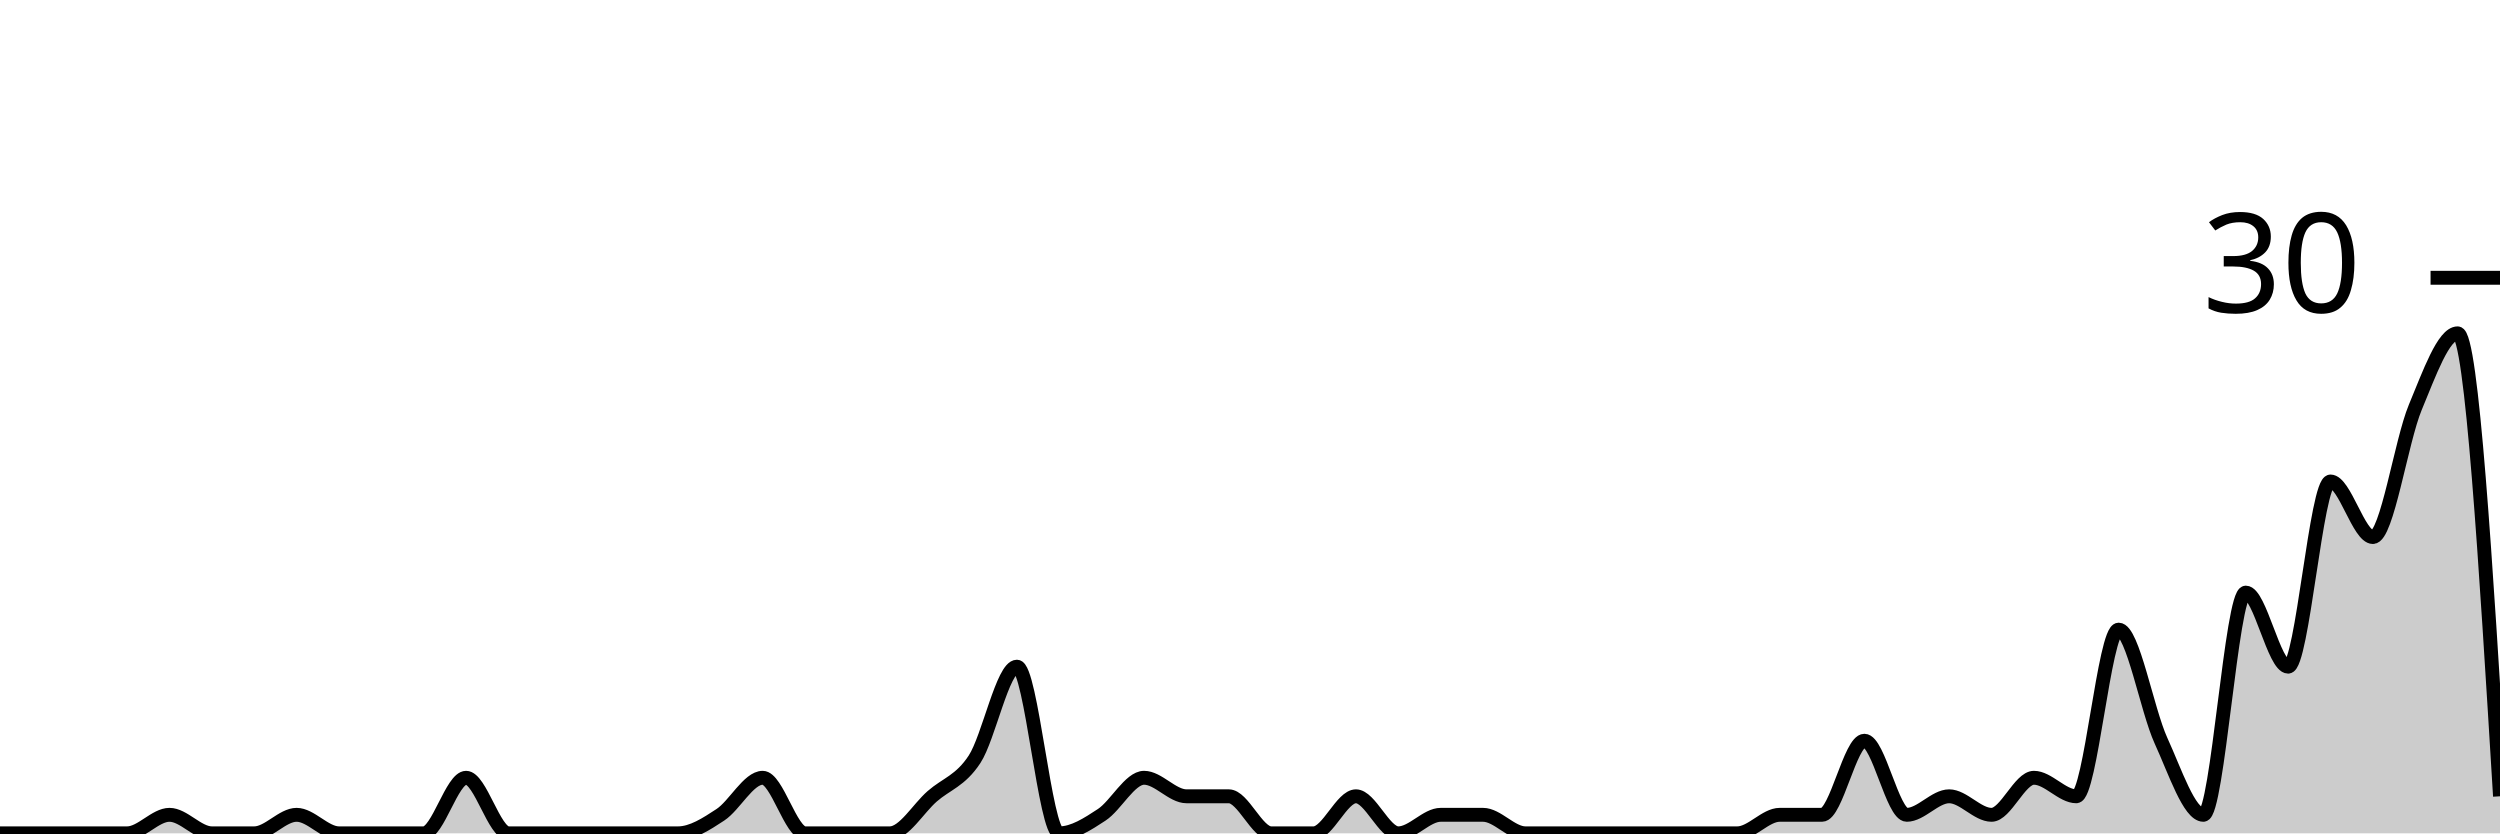
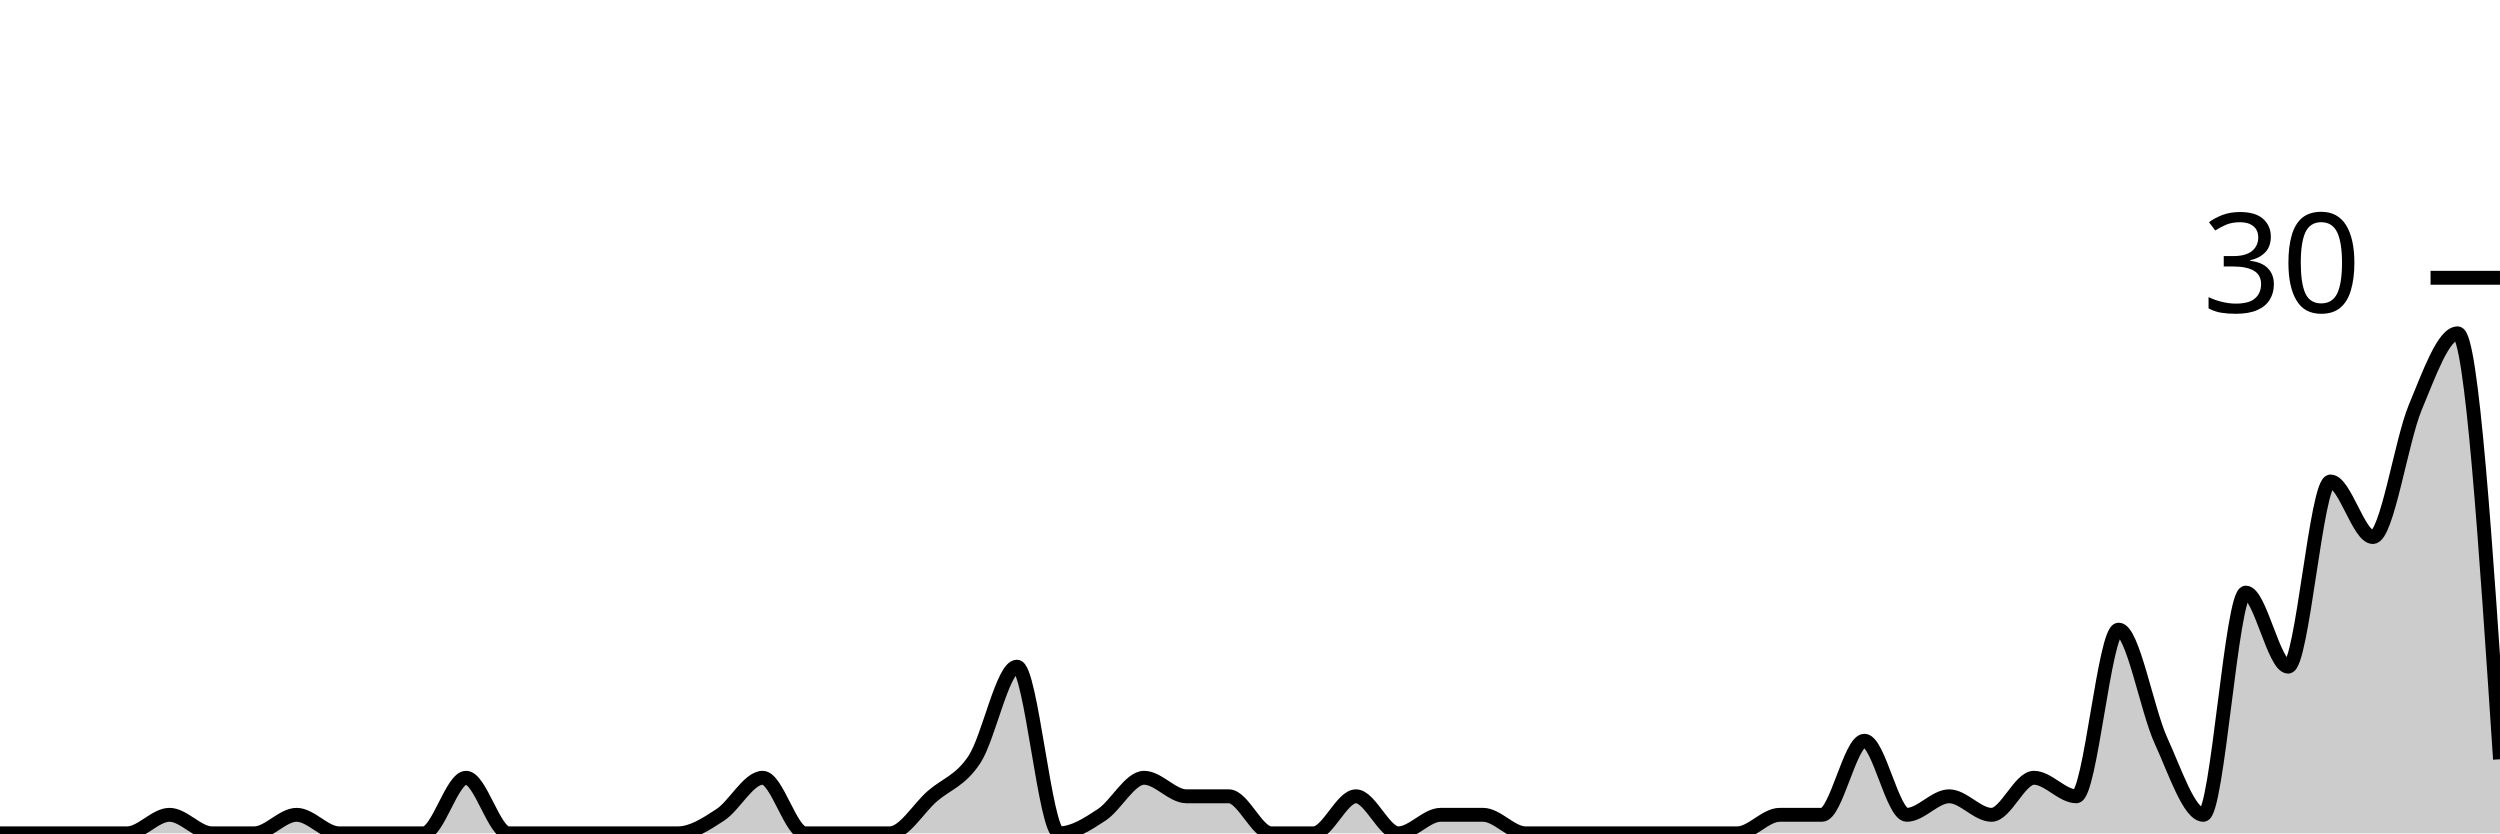
<svg xmlns="http://www.w3.org/2000/svg" viewBox="0 0 180 60">
  <g transform="translate(0,20)">
-     <path class="area" fill="rgba(0, 0, 0, 0.2)" d="M0,40C1.017,40,2.034,40,3.051,40C4.068,40,5.085,40,6.102,40C7.119,40,8.136,40,9.153,40C10.169,40,11.186,38.667,12.203,38.667C13.22,38.667,14.237,40,15.254,40C16.271,40,17.288,40,18.305,40C19.322,40,20.339,38.667,21.356,38.667C22.373,38.667,23.39,40,24.407,40C25.424,40,26.441,40,27.458,40C28.475,40,29.492,40,30.508,40C31.525,40,32.542,36,33.559,36C34.576,36,35.593,40,36.61,40C37.627,40,38.644,40,39.661,40C40.678,40,41.695,40,42.712,40C43.729,40,44.746,40,45.763,40C46.78,40,47.797,40,48.814,40C49.831,40,50.847,39.333,51.864,38.667C52.881,38,53.898,36,54.915,36C55.932,36,56.949,40,57.966,40C58.983,40,60,40,61.017,40C62.034,40,63.051,40,64.068,40C65.085,40,66.102,38.222,67.119,37.333C68.136,36.444,69.153,36.222,70.169,34.667C71.186,33.111,72.203,28,73.22,28C74.237,28,75.254,40,76.271,40C77.288,40,78.305,39.333,79.322,38.667C80.339,38,81.356,36,82.373,36C83.39,36,84.407,37.333,85.424,37.333C86.441,37.333,87.458,37.333,88.475,37.333C89.492,37.333,90.508,40,91.525,40C92.542,40,93.559,40,94.576,40C95.593,40,96.61,37.333,97.627,37.333C98.644,37.333,99.661,40,100.678,40C101.695,40,102.712,38.667,103.729,38.667C104.746,38.667,105.763,38.667,106.78,38.667C107.797,38.667,108.814,40,109.831,40C110.847,40,111.864,40,112.881,40C113.898,40,114.915,40,115.932,40C116.949,40,117.966,40,118.983,40C120,40,121.017,40,122.034,40C123.051,40,124.068,40,125.085,40C126.102,40,127.119,38.667,128.136,38.667C129.153,38.667,130.169,38.667,131.186,38.667C132.203,38.667,133.22,33.333,134.237,33.333C135.254,33.333,136.271,38.667,137.288,38.667C138.305,38.667,139.322,37.333,140.339,37.333C141.356,37.333,142.373,38.667,143.39,38.667C144.407,38.667,145.424,36,146.441,36C147.458,36,148.475,37.333,149.492,37.333C150.508,37.333,151.525,25.333,152.542,25.333C153.559,25.333,154.576,31.111,155.593,33.333C156.61,35.556,157.627,38.667,158.644,38.667C159.661,38.667,160.678,22.667,161.695,22.667C162.712,22.667,163.729,28,164.746,28C165.763,28,166.78,14.667,167.797,14.667C168.814,14.667,169.831,18.667,170.847,18.667C171.864,18.667,172.881,11.778,173.898,9.333C174.915,6.889,175.932,4,176.949,4C177.966,4,178.983,20.667,180,37.333L180,40C178.983,40,177.966,40,176.949,40C175.932,40,174.915,40,173.898,40C172.881,40,171.864,40,170.847,40C169.831,40,168.814,40,167.797,40C166.78,40,165.763,40,164.746,40C163.729,40,162.712,40,161.695,40C160.678,40,159.661,40,158.644,40C157.627,40,156.61,40,155.593,40C154.576,40,153.559,40,152.542,40C151.525,40,150.508,40,149.492,40C148.475,40,147.458,40,146.441,40C145.424,40,144.407,40,143.39,40C142.373,40,141.356,40,140.339,40C139.322,40,138.305,40,137.288,40C136.271,40,135.254,40,134.237,40C133.22,40,132.203,40,131.186,40C130.169,40,129.153,40,128.136,40C127.119,40,126.102,40,125.085,40C124.068,40,123.051,40,122.034,40C121.017,40,120,40,118.983,40C117.966,40,116.949,40,115.932,40C114.915,40,113.898,40,112.881,40C111.864,40,110.847,40,109.831,40C108.814,40,107.797,40,106.78,40C105.763,40,104.746,40,103.729,40C102.712,40,101.695,40,100.678,40C99.661,40,98.644,40,97.627,40C96.61,40,95.593,40,94.576,40C93.559,40,92.542,40,91.525,40C90.508,40,89.492,40,88.475,40C87.458,40,86.441,40,85.424,40C84.407,40,83.39,40,82.373,40C81.356,40,80.339,40,79.322,40C78.305,40,77.288,40,76.271,40C75.254,40,74.237,40,73.22,40C72.203,40,71.186,40,70.169,40C69.153,40,68.136,40,67.119,40C66.102,40,65.085,40,64.068,40C63.051,40,62.034,40,61.017,40C60,40,58.983,40,57.966,40C56.949,40,55.932,40,54.915,40C53.898,40,52.881,40,51.864,40C50.847,40,49.831,40,48.814,40C47.797,40,46.78,40,45.763,40C44.746,40,43.729,40,42.712,40C41.695,40,40.678,40,39.661,40C38.644,40,37.627,40,36.61,40C35.593,40,34.576,40,33.559,40C32.542,40,31.525,40,30.508,40C29.492,40,28.475,40,27.458,40C26.441,40,25.424,40,24.407,40C23.39,40,22.373,40,21.356,40C20.339,40,19.322,40,18.305,40C17.288,40,16.271,40,15.254,40C14.237,40,13.22,40,12.203,40C11.186,40,10.169,40,9.153,40C8.136,40,7.119,40,6.102,40C5.085,40,4.068,40,3.051,40C2.034,40,1.017,40,0,40Z" />
-     <path class="line" stroke="black" fill="none" d="M0,40C1.017,40,2.034,40,3.051,40C4.068,40,5.085,40,6.102,40C7.119,40,8.136,40,9.153,40C10.169,40,11.186,38.667,12.203,38.667C13.22,38.667,14.237,40,15.254,40C16.271,40,17.288,40,18.305,40C19.322,40,20.339,38.667,21.356,38.667C22.373,38.667,23.39,40,24.407,40C25.424,40,26.441,40,27.458,40C28.475,40,29.492,40,30.508,40C31.525,40,32.542,36,33.559,36C34.576,36,35.593,40,36.61,40C37.627,40,38.644,40,39.661,40C40.678,40,41.695,40,42.712,40C43.729,40,44.746,40,45.763,40C46.78,40,47.797,40,48.814,40C49.831,40,50.847,39.333,51.864,38.667C52.881,38,53.898,36,54.915,36C55.932,36,56.949,40,57.966,40C58.983,40,60,40,61.017,40C62.034,40,63.051,40,64.068,40C65.085,40,66.102,38.222,67.119,37.333C68.136,36.444,69.153,36.222,70.169,34.667C71.186,33.111,72.203,28,73.22,28C74.237,28,75.254,40,76.271,40C77.288,40,78.305,39.333,79.322,38.667C80.339,38,81.356,36,82.373,36C83.39,36,84.407,37.333,85.424,37.333C86.441,37.333,87.458,37.333,88.475,37.333C89.492,37.333,90.508,40,91.525,40C92.542,40,93.559,40,94.576,40C95.593,40,96.61,37.333,97.627,37.333C98.644,37.333,99.661,40,100.678,40C101.695,40,102.712,38.667,103.729,38.667C104.746,38.667,105.763,38.667,106.78,38.667C107.797,38.667,108.814,40,109.831,40C110.847,40,111.864,40,112.881,40C113.898,40,114.915,40,115.932,40C116.949,40,117.966,40,118.983,40C120,40,121.017,40,122.034,40C123.051,40,124.068,40,125.085,40C126.102,40,127.119,38.667,128.136,38.667C129.153,38.667,130.169,38.667,131.186,38.667C132.203,38.667,133.22,33.333,134.237,33.333C135.254,33.333,136.271,38.667,137.288,38.667C138.305,38.667,139.322,37.333,140.339,37.333C141.356,37.333,142.373,38.667,143.39,38.667C144.407,38.667,145.424,36,146.441,36C147.458,36,148.475,37.333,149.492,37.333C150.508,37.333,151.525,25.333,152.542,25.333C153.559,25.333,154.576,31.111,155.593,33.333C156.61,35.556,157.627,38.667,158.644,38.667C159.661,38.667,160.678,22.667,161.695,22.667C162.712,22.667,163.729,28,164.746,28C165.763,28,166.78,14.667,167.797,14.667C168.814,14.667,169.831,18.667,170.847,18.667C171.864,18.667,172.881,11.778,173.898,9.333C174.915,6.889,175.932,4,176.949,4C177.966,4,178.983,20.667,180,37.333" />
+     <path class="area" fill="rgba(0, 0, 0, 0.2)" d="M0,40C1.017,40,2.034,40,3.051,40C4.068,40,5.085,40,6.102,40C7.119,40,8.136,40,9.153,40C10.169,40,11.186,38.667,12.203,38.667C13.22,38.667,14.237,40,15.254,40C16.271,40,17.288,40,18.305,40C19.322,40,20.339,38.667,21.356,38.667C22.373,38.667,23.39,40,24.407,40C25.424,40,26.441,40,27.458,40C28.475,40,29.492,40,30.508,40C31.525,40,32.542,36,33.559,36C34.576,36,35.593,40,36.61,40C37.627,40,38.644,40,39.661,40C40.678,40,41.695,40,42.712,40C43.729,40,44.746,40,45.763,40C46.78,40,47.797,40,48.814,40C49.831,40,50.847,39.333,51.864,38.667C52.881,38,53.898,36,54.915,36C55.932,36,56.949,40,57.966,40C58.983,40,60,40,61.017,40C62.034,40,63.051,40,64.068,40C65.085,40,66.102,38.222,67.119,37.333C68.136,36.444,69.153,36.222,70.169,34.667C71.186,33.111,72.203,28,73.22,28C74.237,28,75.254,40,76.271,40C77.288,40,78.305,39.333,79.322,38.667C80.339,38,81.356,36,82.373,36C83.39,36,84.407,37.333,85.424,37.333C86.441,37.333,87.458,37.333,88.475,37.333C89.492,37.333,90.508,40,91.525,40C92.542,40,93.559,40,94.576,40C95.593,40,96.61,37.333,97.627,37.333C98.644,37.333,99.661,40,100.678,40C101.695,40,102.712,38.667,103.729,38.667C104.746,38.667,105.763,38.667,106.78,38.667C107.797,38.667,108.814,40,109.831,40C110.847,40,111.864,40,112.881,40C113.898,40,114.915,40,115.932,40C116.949,40,117.966,40,118.983,40C120,40,121.017,40,122.034,40C123.051,40,124.068,40,125.085,40C126.102,40,127.119,38.667,128.136,38.667C129.153,38.667,130.169,38.667,131.186,38.667C132.203,38.667,133.22,33.333,134.237,33.333C135.254,33.333,136.271,38.667,137.288,38.667C138.305,38.667,139.322,37.333,140.339,37.333C141.356,37.333,142.373,38.667,143.39,38.667C144.407,38.667,145.424,36,146.441,36C147.458,36,148.475,37.333,149.492,37.333C150.508,37.333,151.525,25.333,152.542,25.333C153.559,25.333,154.576,31.111,155.593,33.333C156.61,35.556,157.627,38.667,158.644,38.667C159.661,38.667,160.678,22.667,161.695,22.667C162.712,22.667,163.729,28,164.746,28C165.763,28,166.78,14.667,167.797,14.667C168.814,14.667,169.831,18.667,170.847,18.667C171.864,18.667,172.881,11.778,173.898,9.333C174.915,6.889,175.932,4,176.949,4C177.966,4,178.983,19.333,180,34.667L180,40C178.983,40,177.966,40,176.949,40C175.932,40,174.915,40,173.898,40C172.881,40,171.864,40,170.847,40C169.831,40,168.814,40,167.797,40C166.78,40,165.763,40,164.746,40C163.729,40,162.712,40,161.695,40C160.678,40,159.661,40,158.644,40C157.627,40,156.61,40,155.593,40C154.576,40,153.559,40,152.542,40C151.525,40,150.508,40,149.492,40C148.475,40,147.458,40,146.441,40C145.424,40,144.407,40,143.39,40C142.373,40,141.356,40,140.339,40C139.322,40,138.305,40,137.288,40C136.271,40,135.254,40,134.237,40C133.22,40,132.203,40,131.186,40C130.169,40,129.153,40,128.136,40C127.119,40,126.102,40,125.085,40C124.068,40,123.051,40,122.034,40C121.017,40,120,40,118.983,40C117.966,40,116.949,40,115.932,40C114.915,40,113.898,40,112.881,40C111.864,40,110.847,40,109.831,40C108.814,40,107.797,40,106.78,40C105.763,40,104.746,40,103.729,40C102.712,40,101.695,40,100.678,40C99.661,40,98.644,40,97.627,40C96.61,40,95.593,40,94.576,40C93.559,40,92.542,40,91.525,40C90.508,40,89.492,40,88.475,40C87.458,40,86.441,40,85.424,40C84.407,40,83.39,40,82.373,40C81.356,40,80.339,40,79.322,40C78.305,40,77.288,40,76.271,40C75.254,40,74.237,40,73.22,40C72.203,40,71.186,40,70.169,40C69.153,40,68.136,40,67.119,40C66.102,40,65.085,40,64.068,40C63.051,40,62.034,40,61.017,40C60,40,58.983,40,57.966,40C56.949,40,55.932,40,54.915,40C53.898,40,52.881,40,51.864,40C50.847,40,49.831,40,48.814,40C47.797,40,46.78,40,45.763,40C44.746,40,43.729,40,42.712,40C41.695,40,40.678,40,39.661,40C38.644,40,37.627,40,36.61,40C35.593,40,34.576,40,33.559,40C32.542,40,31.525,40,30.508,40C29.492,40,28.475,40,27.458,40C26.441,40,25.424,40,24.407,40C23.39,40,22.373,40,21.356,40C20.339,40,19.322,40,18.305,40C17.288,40,16.271,40,15.254,40C14.237,40,13.22,40,12.203,40C11.186,40,10.169,40,9.153,40C8.136,40,7.119,40,6.102,40C5.085,40,4.068,40,3.051,40C2.034,40,1.017,40,0,40Z" />
+     <path class="line" stroke="black" fill="none" d="M0,40C1.017,40,2.034,40,3.051,40C4.068,40,5.085,40,6.102,40C7.119,40,8.136,40,9.153,40C10.169,40,11.186,38.667,12.203,38.667C13.22,38.667,14.237,40,15.254,40C16.271,40,17.288,40,18.305,40C19.322,40,20.339,38.667,21.356,38.667C22.373,38.667,23.39,40,24.407,40C25.424,40,26.441,40,27.458,40C28.475,40,29.492,40,30.508,40C31.525,40,32.542,36,33.559,36C34.576,36,35.593,40,36.61,40C37.627,40,38.644,40,39.661,40C40.678,40,41.695,40,42.712,40C43.729,40,44.746,40,45.763,40C46.78,40,47.797,40,48.814,40C49.831,40,50.847,39.333,51.864,38.667C52.881,38,53.898,36,54.915,36C55.932,36,56.949,40,57.966,40C58.983,40,60,40,61.017,40C62.034,40,63.051,40,64.068,40C65.085,40,66.102,38.222,67.119,37.333C68.136,36.444,69.153,36.222,70.169,34.667C71.186,33.111,72.203,28,73.22,28C74.237,28,75.254,40,76.271,40C77.288,40,78.305,39.333,79.322,38.667C80.339,38,81.356,36,82.373,36C83.39,36,84.407,37.333,85.424,37.333C86.441,37.333,87.458,37.333,88.475,37.333C89.492,37.333,90.508,40,91.525,40C92.542,40,93.559,40,94.576,40C95.593,40,96.61,37.333,97.627,37.333C98.644,37.333,99.661,40,100.678,40C101.695,40,102.712,38.667,103.729,38.667C104.746,38.667,105.763,38.667,106.78,38.667C107.797,38.667,108.814,40,109.831,40C110.847,40,111.864,40,112.881,40C113.898,40,114.915,40,115.932,40C116.949,40,117.966,40,118.983,40C120,40,121.017,40,122.034,40C123.051,40,124.068,40,125.085,40C126.102,40,127.119,38.667,128.136,38.667C129.153,38.667,130.169,38.667,131.186,38.667C132.203,38.667,133.22,33.333,134.237,33.333C135.254,33.333,136.271,38.667,137.288,38.667C138.305,38.667,139.322,37.333,140.339,37.333C141.356,37.333,142.373,38.667,143.39,38.667C144.407,38.667,145.424,36,146.441,36C147.458,36,148.475,37.333,149.492,37.333C150.508,37.333,151.525,25.333,152.542,25.333C153.559,25.333,154.576,31.111,155.593,33.333C156.61,35.556,157.627,38.667,158.644,38.667C159.661,38.667,160.678,22.667,161.695,22.667C162.712,22.667,163.729,28,164.746,28C165.763,28,166.78,14.667,167.797,14.667C168.814,14.667,169.831,18.667,170.847,18.667C171.864,18.667,172.881,11.778,173.898,9.333C174.915,6.889,175.932,4,176.949,4C177.966,4,178.983,19.333,180,34.667" />
    <path class="axis-ceiling" stroke-width="1" stroke="black" fill="none" d="M175,0L180,0" />
    <text class="axis-ceiling-label" font-family="sans-serif" text-anchor="end" font-size="10px" x="170" y="2.5">30</text>
  </g>
</svg>
